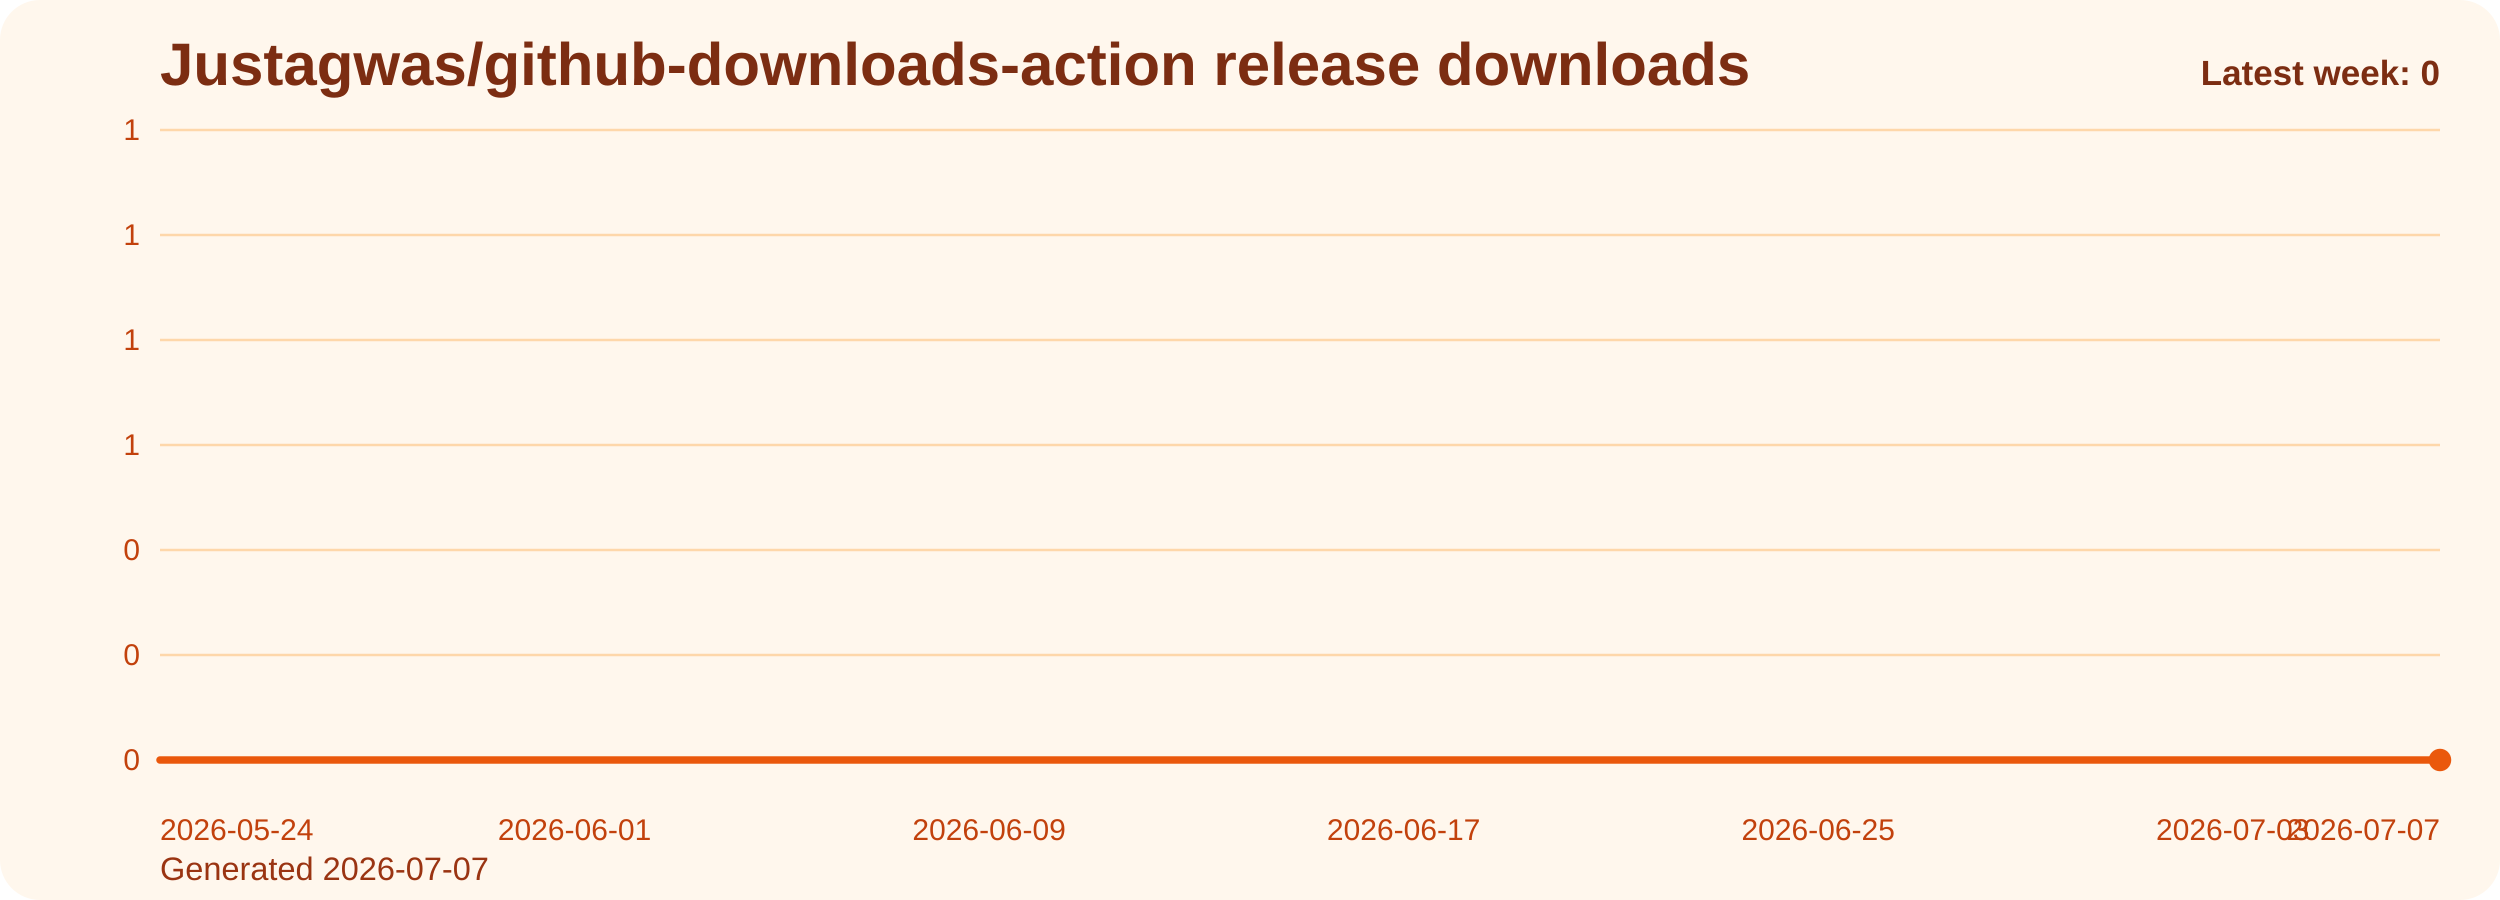
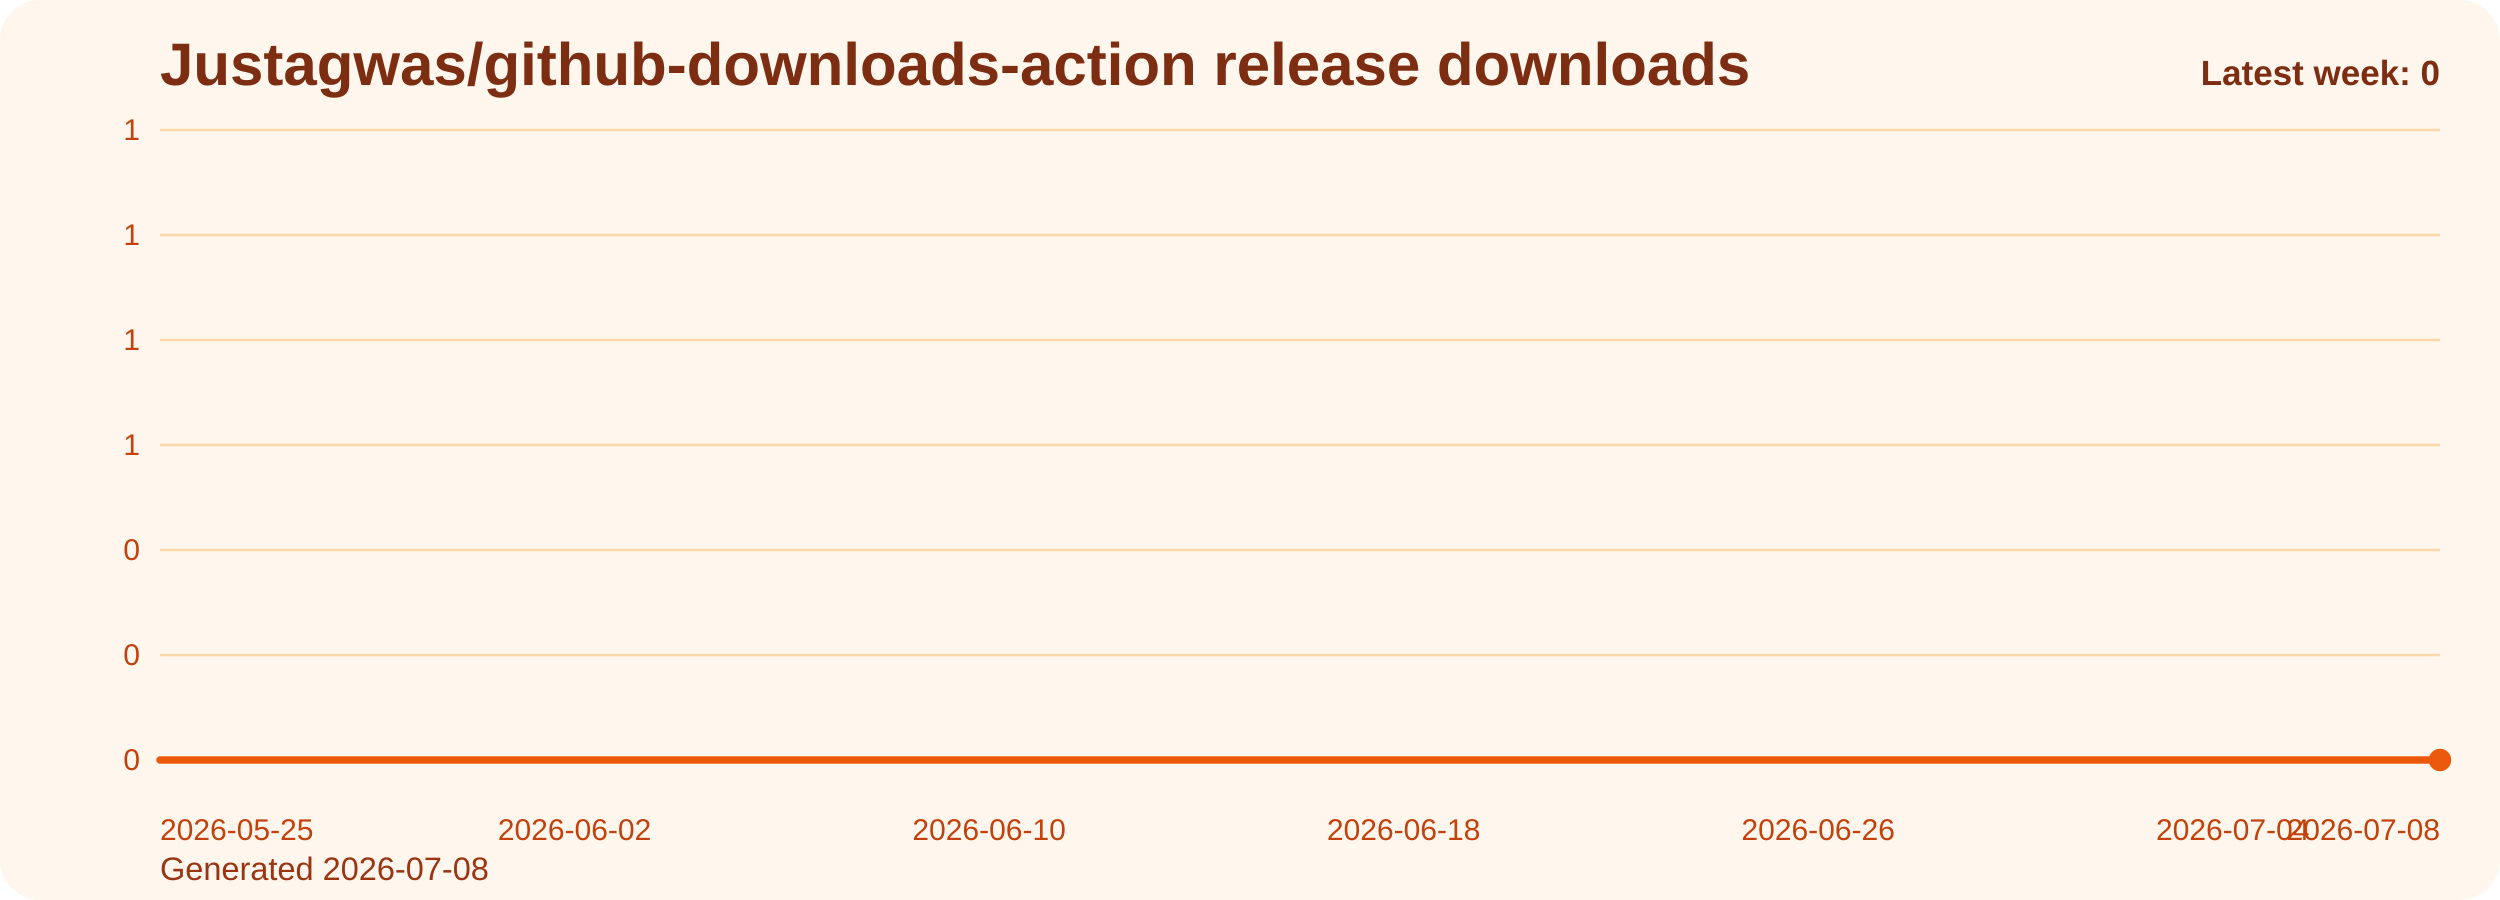
<svg xmlns="http://www.w3.org/2000/svg" viewBox="0 0 1000 360" role="img" aria-label="Justagwas/github-downloads-action release downloads chart">
  <defs>
    <linearGradient id="fill-weekly-orange" x1="0" y1="0" x2="0" y2="1">
      <stop offset="0%" stop-color="#f97316" stop-opacity="0.32" />
      <stop offset="100%" stop-color="#f97316" stop-opacity="0.05" />
    </linearGradient>
    <style>
      .bg { fill: #fff7ed; }
      .title { font: 700 24px Arial, sans-serif; fill: #7c2d12; }
      .sub { font: 400 13px Arial, sans-serif; fill: #9a3412; }
      .grid { stroke: #fed7aa; stroke-width: 1; }
      .axis { font: 400 12px Arial, sans-serif; fill: #c2410c; }
      .line { fill: none; stroke: #ea580c; stroke-width: 3; stroke-linecap: round; stroke-linejoin: round; }
      .dot { fill: #ea580c; }
      .value { font: 600 11px Arial, sans-serif; fill: #9a3412; }
      .latest { font: 700 14px Arial, sans-serif; fill: #7c2d12; }
    </style>
  </defs>
  <rect class="bg" x="0" y="0" width="1000" height="360" rx="16" />
  <text class="title" x="64" y="34">Justagwas/github-downloads-action release downloads</text>
-   <text class="sub" x="64" y="352">Generated 2026-07-07</text>
+   <text class="sub" x="64" y="352">Generated 2026-07-08</text>
  <line x1="64" y1="52.00" x2="976" y2="52.00" class="grid" />
  <text x="56" y="56.00" text-anchor="end" class="axis">1</text>
  <line x1="64" y1="94.00" x2="976" y2="94.00" class="grid" />
  <text x="56" y="98.00" text-anchor="end" class="axis">1</text>
  <line x1="64" y1="136.00" x2="976" y2="136.00" class="grid" />
  <text x="56" y="140.00" text-anchor="end" class="axis">1</text>
  <line x1="64" y1="178.00" x2="976" y2="178.00" class="grid" />
  <text x="56" y="182.00" text-anchor="end" class="axis">1</text>
  <line x1="64" y1="220.00" x2="976" y2="220.00" class="grid" />
  <text x="56" y="224.00" text-anchor="end" class="axis">0</text>
  <line x1="64" y1="262.00" x2="976" y2="262.00" class="grid" />
  <text x="56" y="266.00" text-anchor="end" class="axis">0</text>
  <line x1="64" y1="304.00" x2="976" y2="304.00" class="grid" />
  <text x="56" y="308.00" text-anchor="end" class="axis">0</text>
  <path d="M 64.00 304 L 64.00 304.00 L 84.73 304.00 L 105.45 304.00 L 126.18 304.00 L 146.91 304.00 L 167.64 304.00 L 188.36 304.00 L 209.09 304.00 L 229.82 304.00 L 250.55 304.00 L 271.27 304.00 L 292.00 304.00 L 312.73 304.00 L 333.45 304.00 L 354.18 304.00 L 374.91 304.00 L 395.64 304.00 L 416.36 304.00 L 437.09 304.00 L 457.82 304.00 L 478.55 304.00 L 499.27 304.00 L 520.00 304.00 L 540.73 304.00 L 561.45 304.00 L 582.18 304.00 L 602.91 304.00 L 623.64 304.00 L 644.36 304.00 L 665.09 304.00 L 685.82 304.00 L 706.55 304.00 L 727.27 304.00 L 748.00 304.00 L 768.73 304.00 L 789.45 304.00 L 810.18 304.00 L 830.91 304.00 L 851.64 304.00 L 872.36 304.00 L 893.09 304.00 L 913.82 304.00 L 934.55 304.00 L 955.27 304.00 L 976.00 304.00 L 976.00 304 Z" fill="url(#fill-weekly-orange)" />
  <polyline class="line" points="64.00,304.00 84.73,304.00 105.45,304.00 126.18,304.00 146.91,304.00 167.64,304.00 188.36,304.00 209.09,304.00 229.82,304.00 250.55,304.00 271.27,304.00 292.00,304.00 312.73,304.00 333.45,304.00 354.18,304.00 374.91,304.00 395.64,304.00 416.36,304.00 437.09,304.00 457.82,304.00 478.55,304.00 499.27,304.00 520.00,304.00 540.73,304.00 561.45,304.00 582.18,304.00 602.91,304.00 623.64,304.00 644.36,304.00 665.09,304.00 685.82,304.00 706.55,304.00 727.27,304.00 748.00,304.00 768.73,304.00 789.45,304.00 810.18,304.00 830.91,304.00 851.64,304.00 872.36,304.00 893.09,304.00 913.82,304.00 934.55,304.00 955.27,304.00 976.00,304.00" />
  <circle class="dot" cx="976.00" cy="304.00" r="4.5" />
-   <text class="axis" x="64.00" y="336" text-anchor="start">2026-05-24</text>
-   <text class="axis" x="229.82" y="336" text-anchor="middle">2026-06-01</text>
-   <text class="axis" x="395.64" y="336" text-anchor="middle">2026-06-09</text>
-   <text class="axis" x="561.45" y="336" text-anchor="middle">2026-06-17</text>
-   <text class="axis" x="727.27" y="336" text-anchor="middle">2026-06-25</text>
-   <text class="axis" x="893.09" y="336" text-anchor="middle">2026-07-03</text>
-   <text class="axis" x="976.00" y="336" text-anchor="end">2026-07-07</text>
+   <text class="axis" x="64.00" y="336" text-anchor="start">2026-05-25</text>
+   <text class="axis" x="229.82" y="336" text-anchor="middle">2026-06-02</text>
+   <text class="axis" x="395.64" y="336" text-anchor="middle">2026-06-10</text>
+   <text class="axis" x="561.45" y="336" text-anchor="middle">2026-06-18</text>
+   <text class="axis" x="727.27" y="336" text-anchor="middle">2026-06-26</text>
+   <text class="axis" x="893.09" y="336" text-anchor="middle">2026-07-04</text>
+   <text class="axis" x="976.00" y="336" text-anchor="end">2026-07-08</text>
  <text class="latest" x="976" y="34" text-anchor="end">Latest week: 0</text>
</svg>
